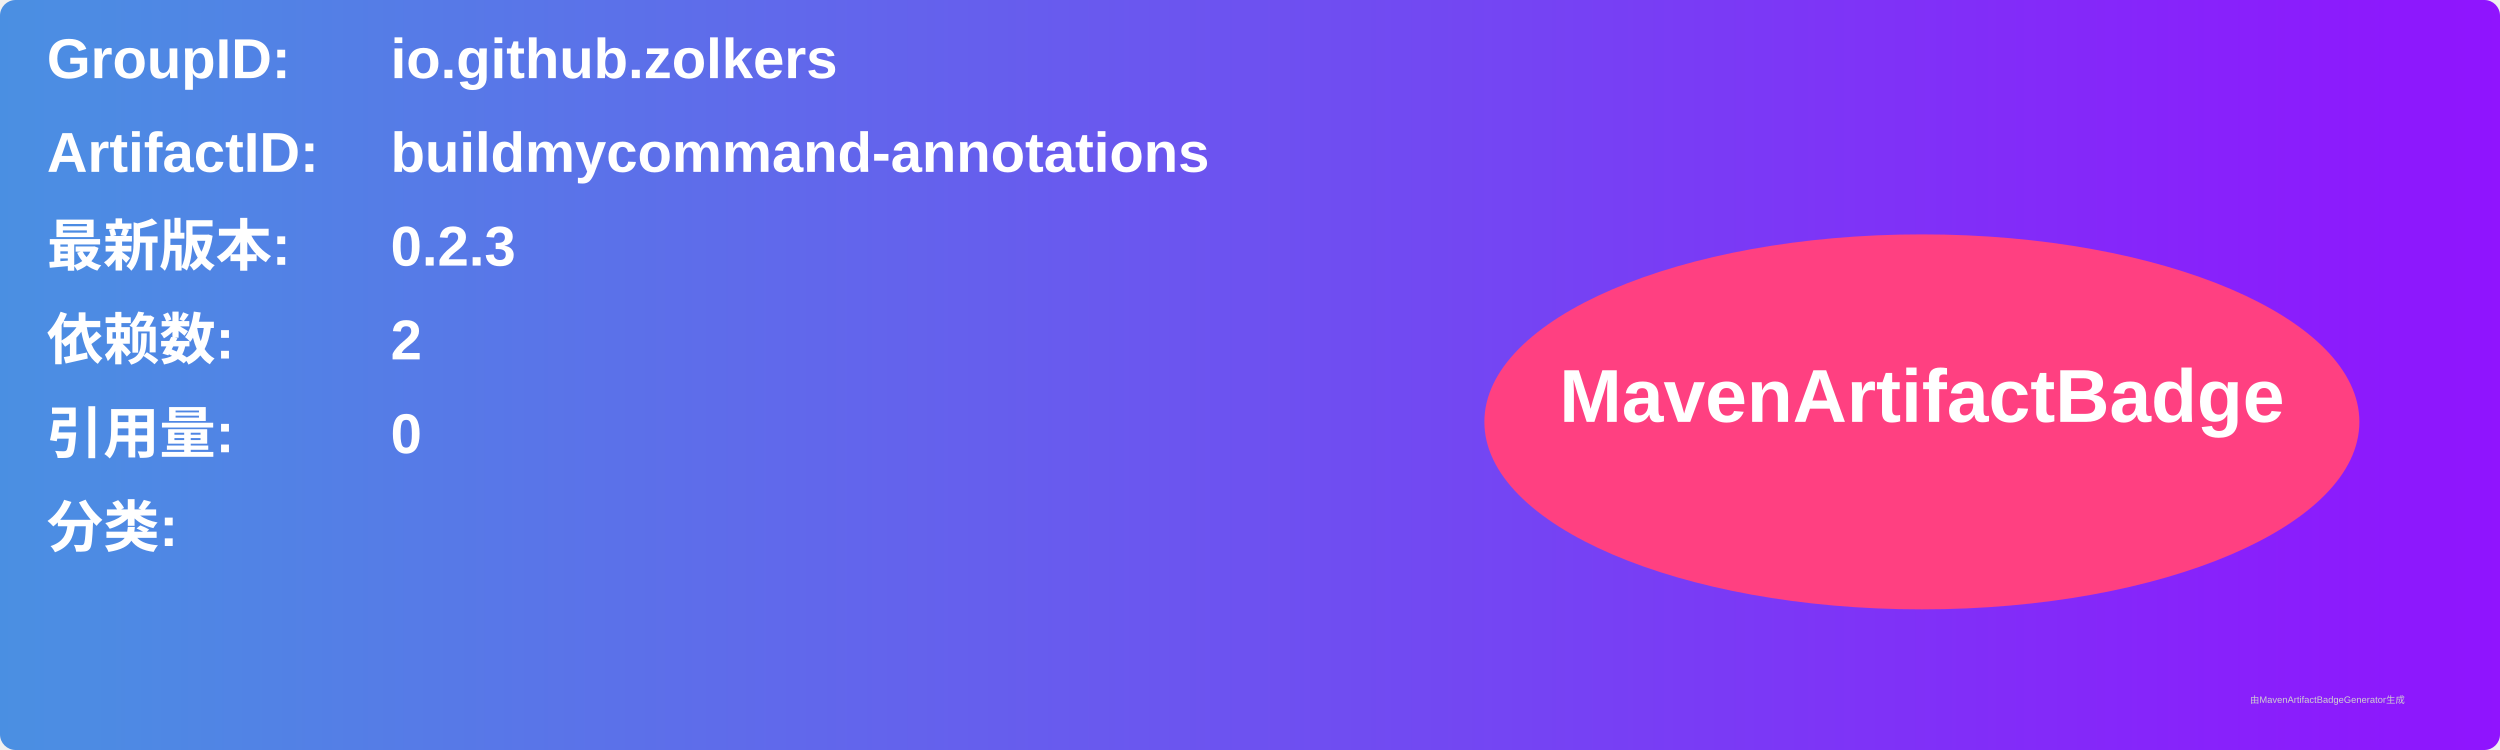
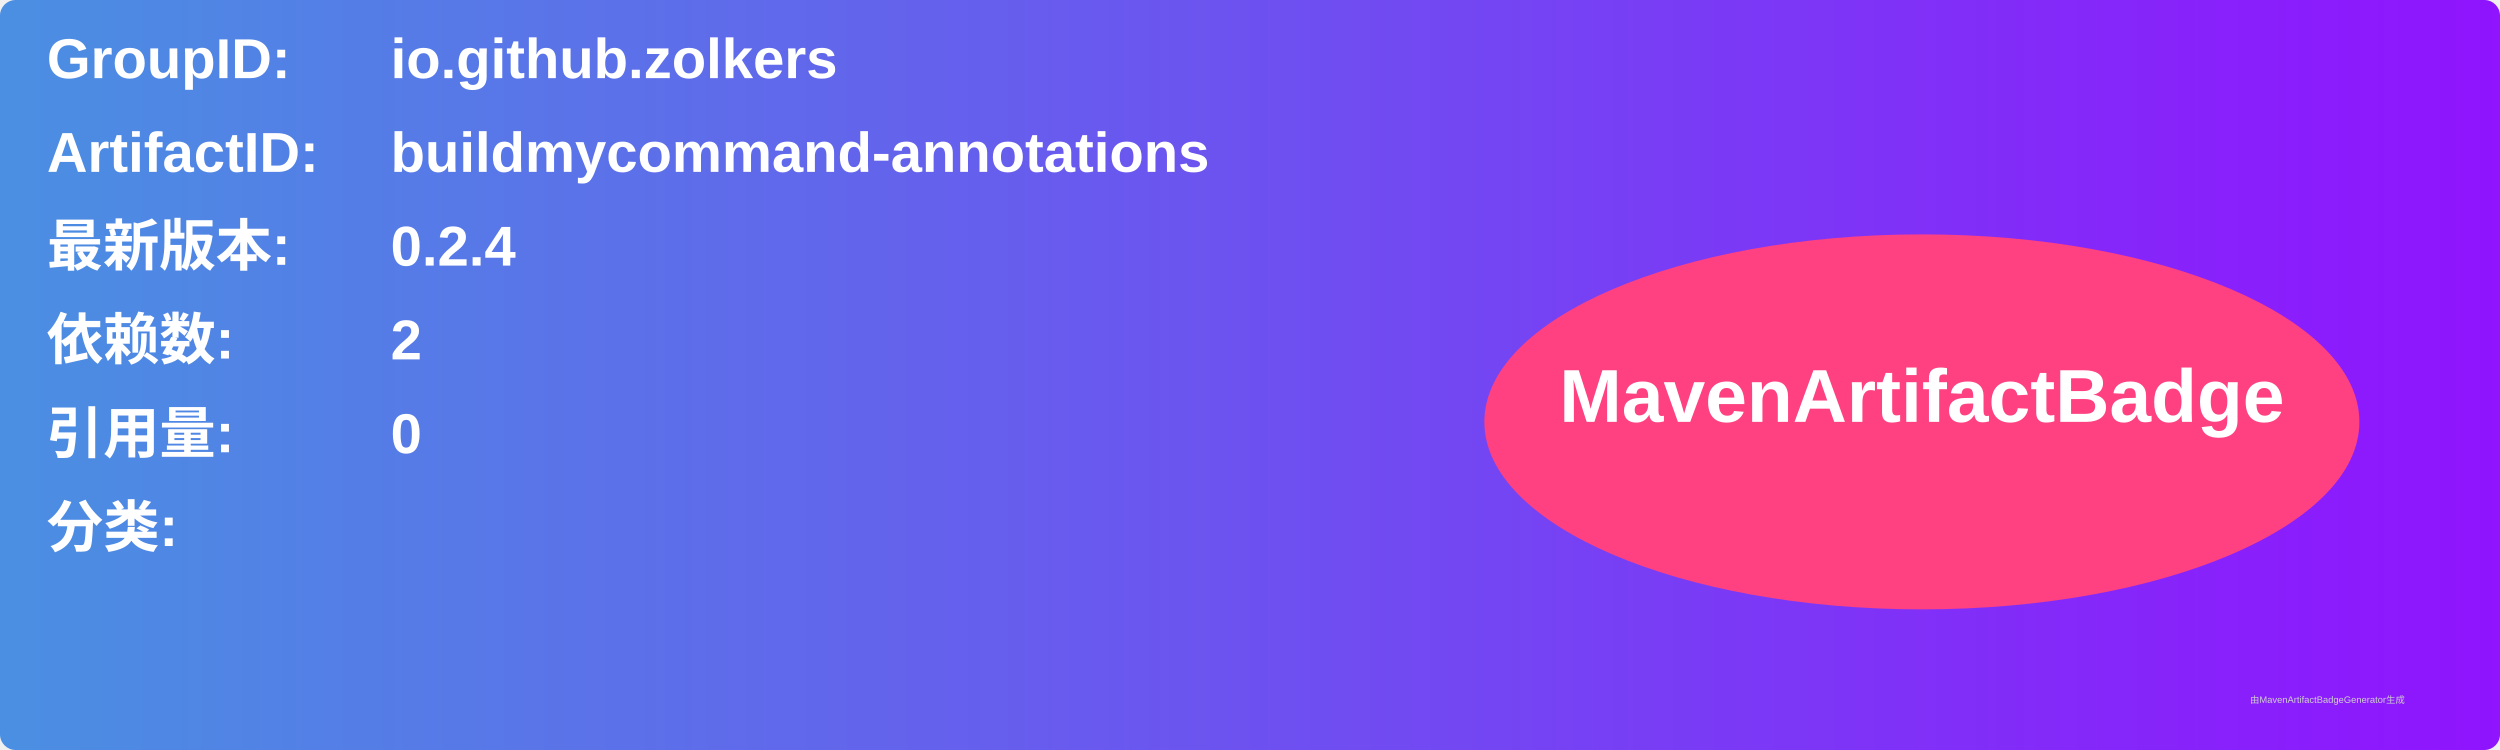
<svg xmlns="http://www.w3.org/2000/svg" width="800" height="240" viewBox="0 0 800 240">
  <linearGradient id="grad" x1="0%" y1="0%" x2="100%" y2="0%">
    <stop offset="0%" stop-color="#4a90e2" />
    <stop offset="100%" stop-color="#9013fe" />
  </linearGradient>
  <rect width="100%" height="100%" rx="5" ry="5" fill="url(#grad)" />
  <g transform="translate(15, 15)">
    <text x="0" y="10" font-family="Arial" font-size="18" fill="white" font-weight="bold" width="260">GroupID:</text>
    <text x="110" y="10" font-family="Arial" font-size="18" fill="white" font-weight="bold" width="460">io.github.zolkers</text>
    <text x="0" y="40" font-family="Arial" font-size="18" fill="white" font-weight="bold" width="260">ArtifactID:</text>
    <text x="110" y="40" font-family="Arial" font-size="18" fill="white" font-weight="bold" width="460">buildmycommand-annotations</text>
    <text x="0" y="70" font-family="Arial" font-size="18" fill="white" font-weight="bold">最新版本:</text>
    <text x="110" y="70" font-family="Arial" font-size="18" fill="white" font-weight="bold">
-       <tspan font-weight="bold">0.2.3</tspan>
+       <tspan font-weight="bold">0.2.4</tspan>
    </text>
    <text x="0" y="100" font-family="Arial" font-size="18" fill="white" font-weight="bold">依赖数: </text>
    <text x="110" y="100" font-family="Arial" font-size="18" fill="white">
      <tspan font-weight="bold">2</tspan>
    </text>
    <text x="0" y="130" font-family="Arial" font-size="18" fill="white" font-weight="bold">引用量: </text>
    <text x="110" y="130" font-family="Arial" font-size="18" fill="white">
      <tspan font-weight="bold">0</tspan>
    </text>
    <text x="0" y="160" font-family="Arial" font-size="18" fill="white" font-weight="bold">分类:</text>
    <text x="10" y="190" font-family="Arial" font-size="10" fill="white">
      <tspan font-weight="bold" />
    </text>
    <ellipse cx="600" cy="120" rx="140" ry="60" fill="#ff4081" />
    <text x="600" y="120" text-anchor="middle" font-family="Arial" font-size="24" fill="white" font-weight="bold">MavenArtifactBadge</text>
  </g>
  <text x="720" y="225" font-family="Arial" font-size="3" fill="#d0d0d0">由MavenArtifactBadgeGenerator生成</text>
</svg>
